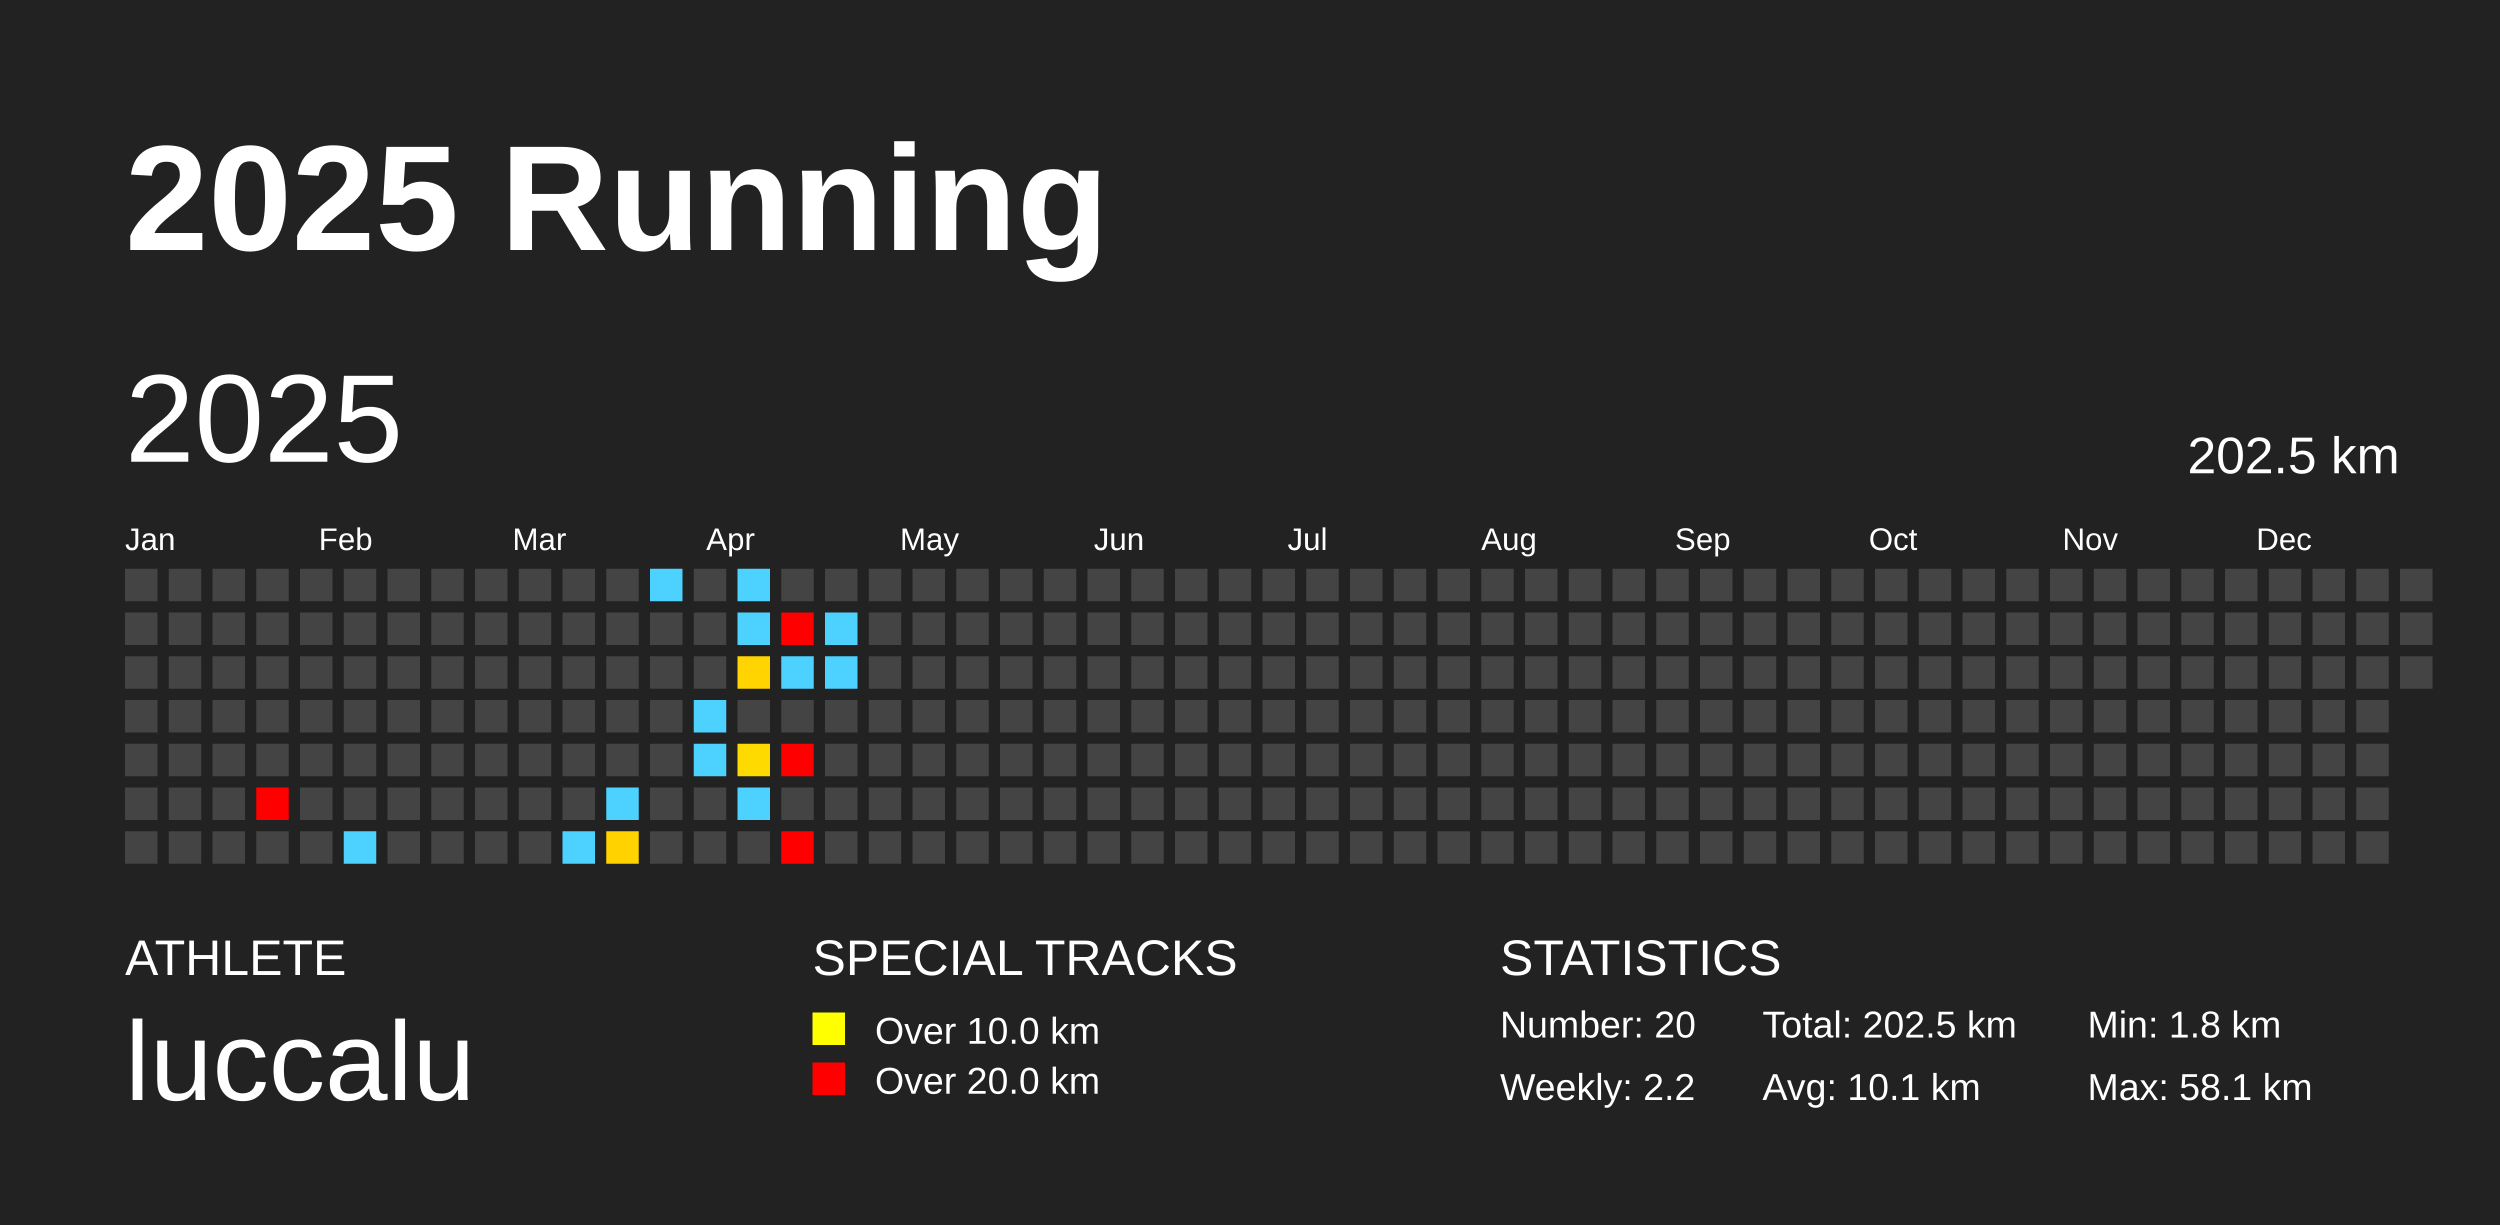
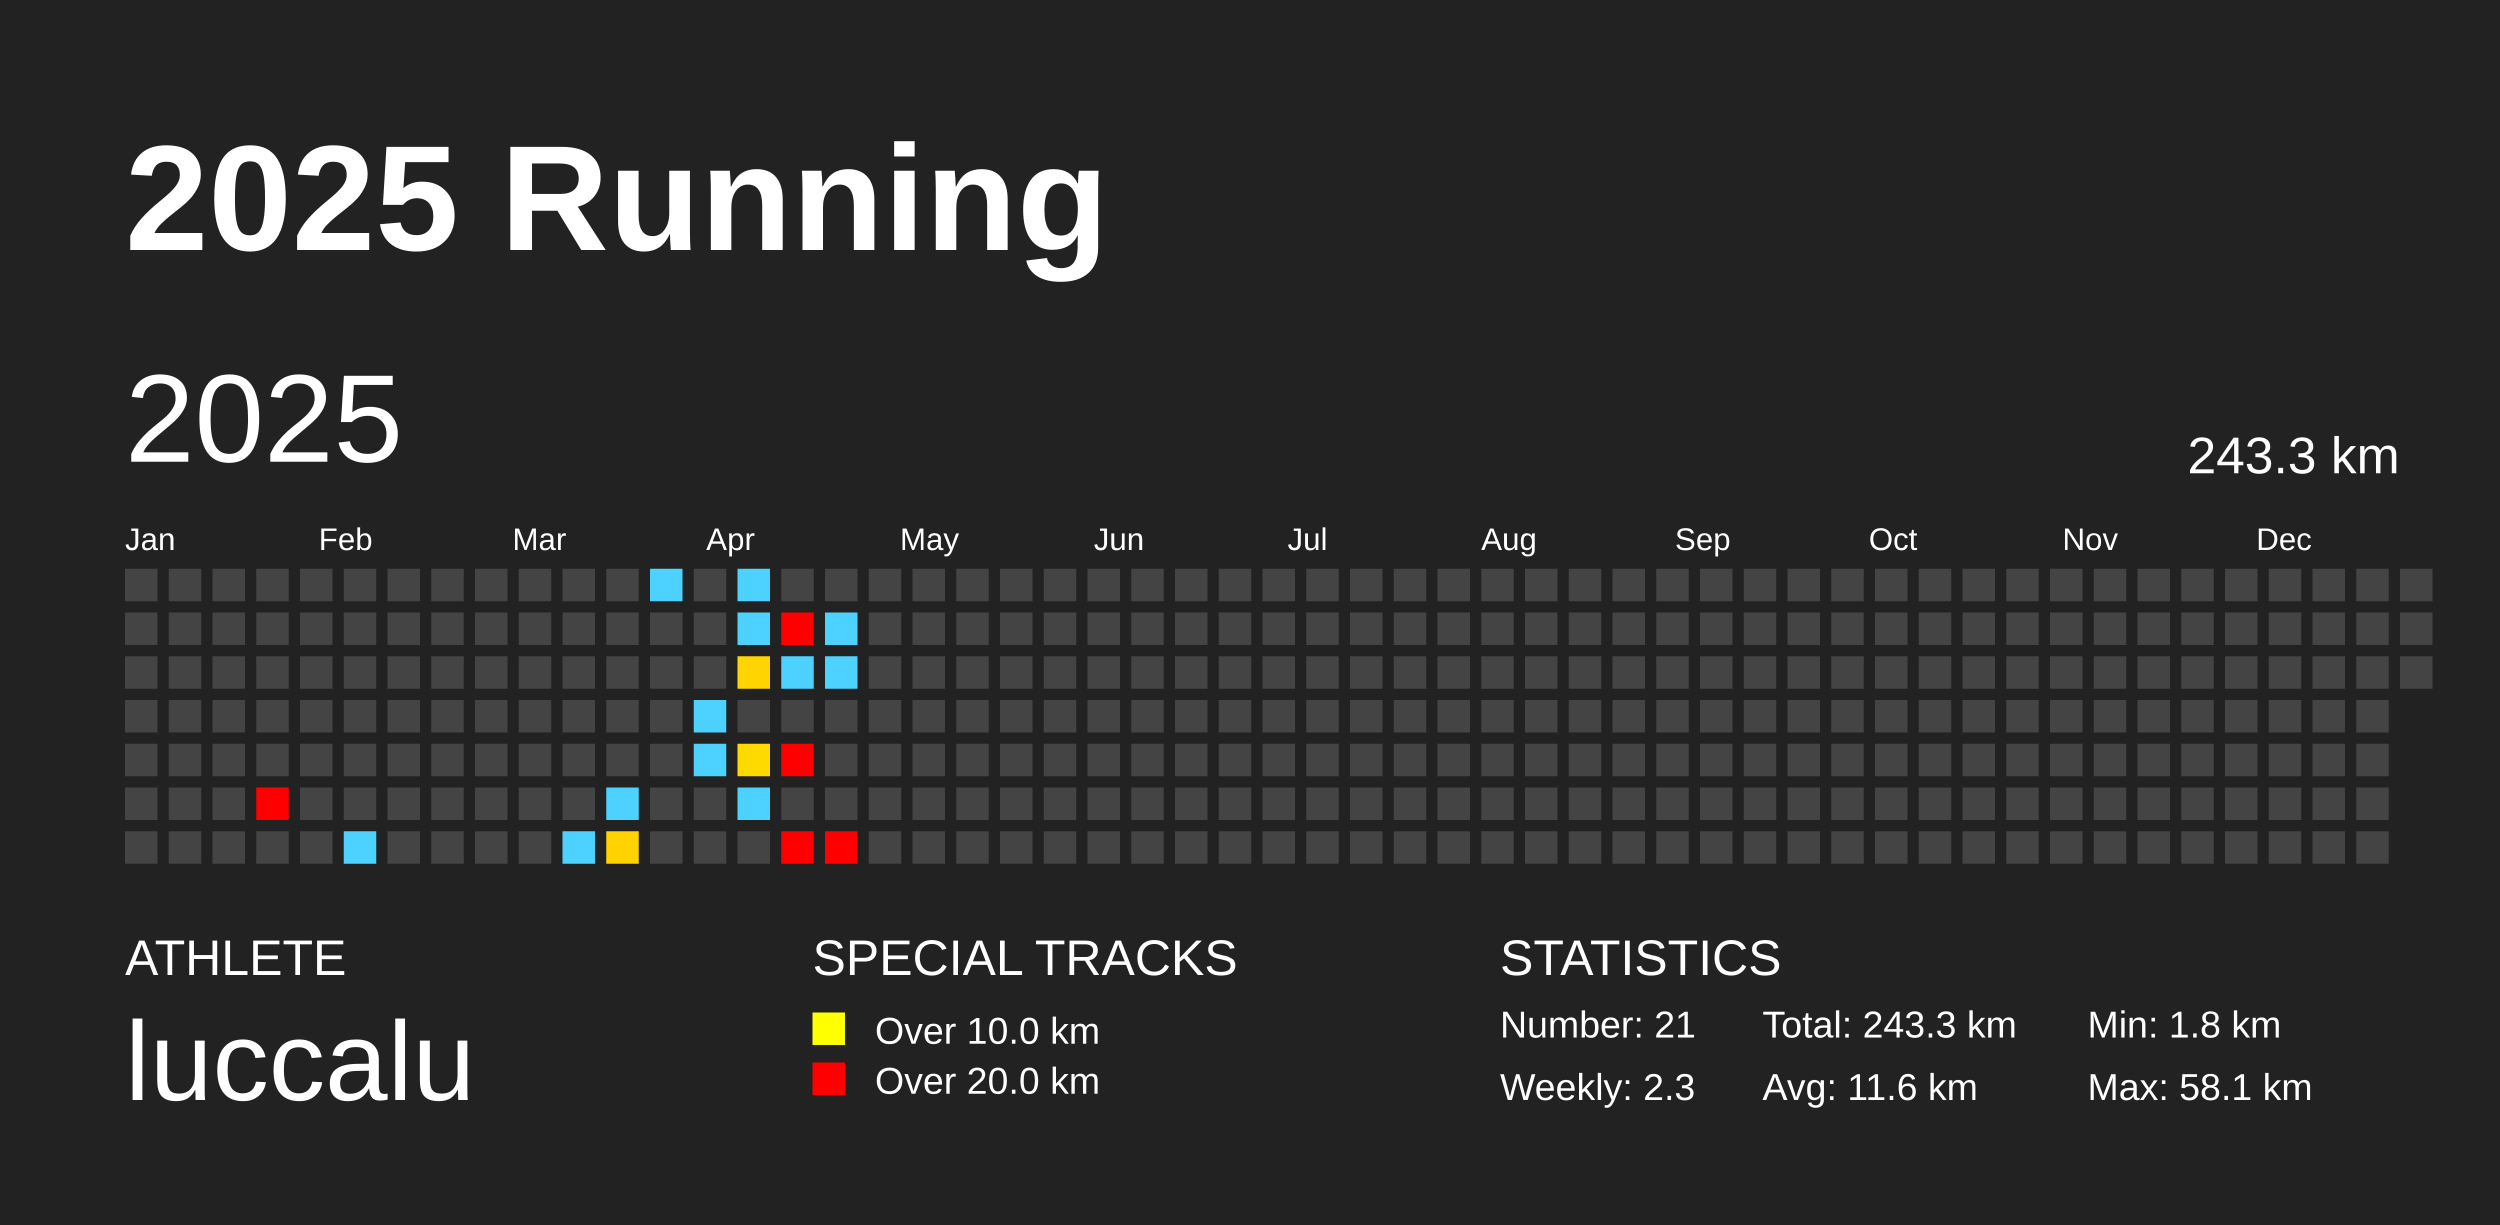
<svg xmlns="http://www.w3.org/2000/svg" baseProfile="full" height="98mm" version="1.1" viewBox="0,0,200,98" width="200mm">
  <defs />
  <rect fill="#222222" height="98" width="200" x="0" y="0" />
  <text fill="#FFFFFF" style="font-size:12px; font-family:Arial; font-weight:bold;" x="10" y="20">2025 Running</text>
  <text fill="#FFFFFF" style="font-size:4px; font-family:Arial" x="10" y="78">ATHLETE</text>
  <text fill="#FFFFFF" style="font-size:9px; font-family:Arial" x="10" y="88">luccalu</text>
  <text fill="#FFFFFF" style="font-size:4px; font-family:Arial" x="65" y="78">SPECIAL TRACKS</text>
  <rect fill="yellow" height="2.6" width="2.6" x="65" y="81" />
  <text fill="#FFFFFF" style="font-size:3px; font-family:Arial" x="70" y="83.5">Over 10.0 km</text>
  <rect fill="red" height="2.6" width="2.6" x="65" y="85" />
  <text fill="#FFFFFF" style="font-size:3px; font-family:Arial" x="70" y="87.5">Over 20.0 km</text>
  <text fill="#FFFFFF" style="font-size:4px; font-family:Arial" x="120" y="78">STATISTICS</text>
-   <text fill="#FFFFFF" style="font-size:3px; font-family:Arial" x="120" y="83">Number: 20</text>
-   <text fill="#FFFFFF" style="font-size:3px; font-family:Arial" x="120" y="88">Weekly: 2.2</text>
-   <text fill="#FFFFFF" style="font-size:3px; font-family:Arial" x="141" y="83">Total: 202.5 km</text>
-   <text fill="#FFFFFF" style="font-size:3px; font-family:Arial" x="141" y="88">Avg: 10.1 km</text>
+   <text fill="#FFFFFF" style="font-size:3px; font-family:Arial" x="120" y="83">Number: 21</text>
+   <text fill="#FFFFFF" style="font-size:3px; font-family:Arial" x="120" y="88">Weekly: 2.3</text>
+   <text fill="#FFFFFF" style="font-size:3px; font-family:Arial" x="141" y="83">Total: 243.3 km</text>
+   <text fill="#FFFFFF" style="font-size:3px; font-family:Arial" x="141" y="88">Avg: 11.6 km</text>
  <text fill="#FFFFFF" style="font-size:3px; font-family:Arial" x="167" y="83">Min: 1.8 km</text>
  <text fill="#FFFFFF" style="font-size:3px; font-family:Arial" x="167" y="88">Max: 58.1 km</text>
  <text dominant-baseline="hanging" fill="#FFFFFF" style="font-size:10.0px; font-family:Arial;" x="10" y="30">2025</text>
-   <text dominant-baseline="hanging" fill="#FFFFFF" style="font-size:4.125px; font-family:Arial;" x="175" y="35">202.5 km</text>
+   <text dominant-baseline="hanging" fill="#FFFFFF" style="font-size:4.125px; font-family:Arial;" x="175" y="35">243.3 km</text>
  <text fill="#FFFFFF" style="font-size:2.5px; font-family:Arial" x="10.0" y="44">Jan</text>
  <text fill="#FFFFFF" style="font-size:2.5px; font-family:Arial" x="25.5" y="44">Feb</text>
  <text fill="#FFFFFF" style="font-size:2.5px; font-family:Arial" x="41.0" y="44">Mar</text>
  <text fill="#FFFFFF" style="font-size:2.5px; font-family:Arial" x="56.5" y="44">Apr</text>
  <text fill="#FFFFFF" style="font-size:2.5px; font-family:Arial" x="72.0" y="44">May</text>
  <text fill="#FFFFFF" style="font-size:2.5px; font-family:Arial" x="87.5" y="44">Jun</text>
  <text fill="#FFFFFF" style="font-size:2.5px; font-family:Arial" x="103.0" y="44">Jul</text>
  <text fill="#FFFFFF" style="font-size:2.5px; font-family:Arial" x="118.5" y="44">Aug</text>
  <text fill="#FFFFFF" style="font-size:2.5px; font-family:Arial" x="134.0" y="44">Sep</text>
  <text fill="#FFFFFF" style="font-size:2.5px; font-family:Arial" x="149.5" y="44">Oct</text>
  <text fill="#FFFFFF" style="font-size:2.5px; font-family:Arial" x="165.0" y="44">Nov</text>
  <text fill="#FFFFFF" style="font-size:2.5px; font-family:Arial" x="180.5" y="44">Dec</text>
  <rect fill="#444444" height="2.6" width="2.6" x="10.0" y="45.5" />
  <rect fill="#444444" height="2.6" width="2.6" x="10.0" y="49.0" />
  <rect fill="#444444" height="2.6" width="2.6" x="10.0" y="52.5" />
  <rect fill="#444444" height="2.6" width="2.6" x="10.0" y="56.0" />
  <rect fill="#444444" height="2.6" width="2.6" x="10.0" y="59.5" />
  <rect fill="#444444" height="2.6" width="2.6" x="10.0" y="63.0" />
  <rect fill="#444444" height="2.6" width="2.6" x="10.0" y="66.5" />
  <rect fill="#444444" height="2.6" width="2.6" x="13.5" y="45.5" />
  <rect fill="#444444" height="2.6" width="2.6" x="13.5" y="49.0" />
  <rect fill="#444444" height="2.6" width="2.6" x="13.5" y="52.5" />
  <rect fill="#444444" height="2.6" width="2.6" x="13.5" y="56.0" />
  <rect fill="#444444" height="2.6" width="2.6" x="13.5" y="59.5" />
  <rect fill="#444444" height="2.6" width="2.6" x="13.5" y="63.0" />
  <rect fill="#444444" height="2.6" width="2.6" x="13.5" y="66.5" />
  <rect fill="#444444" height="2.6" width="2.6" x="17.0" y="45.5" />
  <rect fill="#444444" height="2.6" width="2.6" x="17.0" y="49.0" />
  <rect fill="#444444" height="2.6" width="2.6" x="17.0" y="52.5" />
  <rect fill="#444444" height="2.6" width="2.6" x="17.0" y="56.0" />
  <rect fill="#444444" height="2.6" width="2.6" x="17.0" y="59.5" />
  <rect fill="#444444" height="2.6" width="2.6" x="17.0" y="63.0" />
  <rect fill="#444444" height="2.6" width="2.6" x="17.0" y="66.5" />
  <rect fill="#444444" height="2.6" width="2.6" x="20.5" y="45.5" />
  <rect fill="#444444" height="2.6" width="2.6" x="20.5" y="49.0" />
  <rect fill="#444444" height="2.6" width="2.6" x="20.5" y="52.5" />
  <rect fill="#444444" height="2.6" width="2.6" x="20.5" y="56.0" />
  <rect fill="#444444" height="2.6" width="2.6" x="20.5" y="59.5" />
  <rect fill="red" height="2.6" width="2.6" x="20.5" y="63.0" />
  <rect fill="#444444" height="2.6" width="2.6" x="20.5" y="66.5" />
  <rect fill="#444444" height="2.6" width="2.6" x="24.0" y="45.5" />
  <rect fill="#444444" height="2.6" width="2.6" x="24.0" y="49.0" />
  <rect fill="#444444" height="2.6" width="2.6" x="24.0" y="52.5" />
  <rect fill="#444444" height="2.6" width="2.6" x="24.0" y="56.0" />
  <rect fill="#444444" height="2.6" width="2.6" x="24.0" y="59.5" />
  <rect fill="#444444" height="2.6" width="2.6" x="24.0" y="63.0" />
  <rect fill="#444444" height="2.6" width="2.6" x="24.0" y="66.5" />
  <rect fill="#444444" height="2.6" width="2.6" x="27.5" y="45.5" />
  <rect fill="#444444" height="2.6" width="2.6" x="27.5" y="49.0" />
  <rect fill="#444444" height="2.6" width="2.6" x="27.5" y="52.5" />
  <rect fill="#444444" height="2.6" width="2.6" x="27.5" y="56.0" />
  <rect fill="#444444" height="2.6" width="2.6" x="27.5" y="59.5" />
  <rect fill="#444444" height="2.6" width="2.6" x="27.5" y="63.0" />
  <rect fill="#4dd2ff" height="2.6" width="2.6" x="27.5" y="66.5" />
  <rect fill="#444444" height="2.6" width="2.6" x="31.0" y="45.5" />
  <rect fill="#444444" height="2.6" width="2.6" x="31.0" y="49.0" />
  <rect fill="#444444" height="2.6" width="2.6" x="31.0" y="52.5" />
  <rect fill="#444444" height="2.6" width="2.6" x="31.0" y="56.0" />
  <rect fill="#444444" height="2.6" width="2.6" x="31.0" y="59.5" />
  <rect fill="#444444" height="2.6" width="2.6" x="31.0" y="63.0" />
  <rect fill="#444444" height="2.6" width="2.6" x="31.0" y="66.5" />
  <rect fill="#444444" height="2.6" width="2.6" x="34.5" y="45.5" />
  <rect fill="#444444" height="2.6" width="2.6" x="34.5" y="49.0" />
  <rect fill="#444444" height="2.6" width="2.6" x="34.5" y="52.5" />
  <rect fill="#444444" height="2.6" width="2.6" x="34.5" y="56.0" />
  <rect fill="#444444" height="2.6" width="2.6" x="34.5" y="59.5" />
  <rect fill="#444444" height="2.6" width="2.6" x="34.5" y="63.0" />
  <rect fill="#444444" height="2.6" width="2.6" x="34.5" y="66.5" />
  <rect fill="#444444" height="2.6" width="2.6" x="38.0" y="45.5" />
  <rect fill="#444444" height="2.6" width="2.6" x="38.0" y="49.0" />
  <rect fill="#444444" height="2.6" width="2.6" x="38.0" y="52.5" />
  <rect fill="#444444" height="2.6" width="2.6" x="38.0" y="56.0" />
  <rect fill="#444444" height="2.6" width="2.6" x="38.0" y="59.5" />
  <rect fill="#444444" height="2.6" width="2.6" x="38.0" y="63.0" />
  <rect fill="#444444" height="2.6" width="2.6" x="38.0" y="66.5" />
  <rect fill="#444444" height="2.6" width="2.6" x="41.5" y="45.5" />
  <rect fill="#444444" height="2.6" width="2.6" x="41.5" y="49.0" />
  <rect fill="#444444" height="2.6" width="2.6" x="41.5" y="52.5" />
  <rect fill="#444444" height="2.6" width="2.6" x="41.5" y="56.0" />
  <rect fill="#444444" height="2.6" width="2.6" x="41.5" y="59.5" />
  <rect fill="#444444" height="2.6" width="2.6" x="41.5" y="63.0" />
  <rect fill="#444444" height="2.6" width="2.6" x="41.5" y="66.5" />
  <rect fill="#444444" height="2.6" width="2.6" x="45.0" y="45.5" />
  <rect fill="#444444" height="2.6" width="2.6" x="45.0" y="49.0" />
  <rect fill="#444444" height="2.6" width="2.6" x="45.0" y="52.5" />
  <rect fill="#444444" height="2.6" width="2.6" x="45.0" y="56.0" />
  <rect fill="#444444" height="2.6" width="2.6" x="45.0" y="59.5" />
  <rect fill="#444444" height="2.6" width="2.6" x="45.0" y="63.0" />
  <rect fill="#4dd2ff" height="2.6" width="2.6" x="45.0" y="66.5" />
  <rect fill="#444444" height="2.6" width="2.6" x="48.5" y="45.5" />
  <rect fill="#444444" height="2.6" width="2.6" x="48.5" y="49.0" />
  <rect fill="#444444" height="2.6" width="2.6" x="48.5" y="52.5" />
  <rect fill="#444444" height="2.6" width="2.6" x="48.5" y="56.0" />
  <rect fill="#444444" height="2.6" width="2.6" x="48.5" y="59.5" />
  <rect fill="#4dd2ff" height="2.6" width="2.6" x="48.5" y="63.0" />
  <rect fill="#ffd200" height="2.6" width="2.6" x="48.5" y="66.5" />
  <rect fill="#4dd2ff" height="2.6" width="2.6" x="52.0" y="45.5" />
  <rect fill="#444444" height="2.6" width="2.6" x="52.0" y="49.0" />
  <rect fill="#444444" height="2.6" width="2.6" x="52.0" y="52.5" />
  <rect fill="#444444" height="2.6" width="2.6" x="52.0" y="56.0" />
  <rect fill="#444444" height="2.6" width="2.6" x="52.0" y="59.5" />
  <rect fill="#444444" height="2.6" width="2.6" x="52.0" y="63.0" />
  <rect fill="#444444" height="2.6" width="2.6" x="52.0" y="66.5" />
  <rect fill="#444444" height="2.6" width="2.6" x="55.5" y="45.5" />
  <rect fill="#444444" height="2.6" width="2.6" x="55.5" y="49.0" />
  <rect fill="#444444" height="2.6" width="2.6" x="55.5" y="52.5" />
  <rect fill="#4dd2ff" height="2.6" width="2.6" x="55.5" y="56.0" />
  <rect fill="#4dd2ff" height="2.6" width="2.6" x="55.5" y="59.5" />
  <rect fill="#444444" height="2.6" width="2.6" x="55.5" y="63.0" />
  <rect fill="#444444" height="2.6" width="2.6" x="55.5" y="66.5" />
  <rect fill="#4dd2ff" height="2.6" width="2.6" x="59.0" y="45.5" />
  <rect fill="#4dd2ff" height="2.6" width="2.6" x="59.0" y="49.0" />
  <rect fill="#ffd400" height="2.6" width="2.6" x="59.0" y="52.5" />
  <rect fill="#444444" height="2.6" width="2.6" x="59.0" y="56.0" />
  <rect fill="#ffda00" height="2.6" width="2.6" x="59.0" y="59.5" />
  <rect fill="#4dd2ff" height="2.6" width="2.6" x="59.0" y="63.0" />
  <rect fill="#444444" height="2.6" width="2.6" x="59.0" y="66.5" />
  <rect fill="#444444" height="2.6" width="2.6" x="62.5" y="45.5" />
  <rect fill="red" height="2.6" width="2.6" x="62.5" y="49.0" />
  <rect fill="#4dd2ff" height="2.6" width="2.6" x="62.5" y="52.5" />
  <rect fill="#444444" height="2.6" width="2.6" x="62.5" y="56.0" />
  <rect fill="red" height="2.6" width="2.6" x="62.5" y="59.5" />
  <rect fill="#444444" height="2.6" width="2.6" x="62.5" y="63.0" />
  <rect fill="red" height="2.6" width="2.6" x="62.5" y="66.5" />
  <rect fill="#444444" height="2.6" width="2.6" x="66.0" y="45.5" />
  <rect fill="#4dd2ff" height="2.6" width="2.6" x="66.0" y="49.0" />
  <rect fill="#4dd2ff" height="2.6" width="2.6" x="66.0" y="52.5" />
  <rect fill="#444444" height="2.6" width="2.6" x="66.0" y="56.0" />
  <rect fill="#444444" height="2.6" width="2.6" x="66.0" y="59.5" />
  <rect fill="#444444" height="2.6" width="2.6" x="66.0" y="63.0" />
-   <rect fill="#444444" height="2.6" width="2.6" x="66.0" y="66.5" />
+   <rect fill="red" height="2.6" width="2.6" x="66.0" y="66.5" />
  <rect fill="#444444" height="2.6" width="2.6" x="69.5" y="45.5" />
  <rect fill="#444444" height="2.6" width="2.6" x="69.5" y="49.0" />
  <rect fill="#444444" height="2.6" width="2.6" x="69.5" y="52.5" />
  <rect fill="#444444" height="2.6" width="2.6" x="69.5" y="56.0" />
  <rect fill="#444444" height="2.6" width="2.6" x="69.5" y="59.5" />
  <rect fill="#444444" height="2.6" width="2.6" x="69.5" y="63.0" />
  <rect fill="#444444" height="2.6" width="2.6" x="69.5" y="66.5" />
  <rect fill="#444444" height="2.6" width="2.6" x="73.0" y="45.5" />
  <rect fill="#444444" height="2.6" width="2.6" x="73.0" y="49.0" />
  <rect fill="#444444" height="2.6" width="2.6" x="73.0" y="52.5" />
  <rect fill="#444444" height="2.6" width="2.6" x="73.0" y="56.0" />
  <rect fill="#444444" height="2.6" width="2.6" x="73.0" y="59.5" />
  <rect fill="#444444" height="2.6" width="2.6" x="73.0" y="63.0" />
  <rect fill="#444444" height="2.6" width="2.6" x="73.0" y="66.5" />
  <rect fill="#444444" height="2.6" width="2.6" x="76.5" y="45.5" />
  <rect fill="#444444" height="2.6" width="2.6" x="76.5" y="49.0" />
  <rect fill="#444444" height="2.6" width="2.6" x="76.5" y="52.5" />
  <rect fill="#444444" height="2.6" width="2.6" x="76.5" y="56.0" />
  <rect fill="#444444" height="2.6" width="2.6" x="76.5" y="59.5" />
  <rect fill="#444444" height="2.6" width="2.6" x="76.5" y="63.0" />
  <rect fill="#444444" height="2.6" width="2.6" x="76.5" y="66.5" />
  <rect fill="#444444" height="2.6" width="2.6" x="80.0" y="45.5" />
  <rect fill="#444444" height="2.6" width="2.6" x="80.0" y="49.0" />
  <rect fill="#444444" height="2.6" width="2.6" x="80.0" y="52.5" />
  <rect fill="#444444" height="2.6" width="2.6" x="80.0" y="56.0" />
  <rect fill="#444444" height="2.6" width="2.6" x="80.0" y="59.5" />
  <rect fill="#444444" height="2.6" width="2.6" x="80.0" y="63.0" />
  <rect fill="#444444" height="2.6" width="2.6" x="80.0" y="66.5" />
  <rect fill="#444444" height="2.6" width="2.6" x="83.5" y="45.5" />
  <rect fill="#444444" height="2.6" width="2.6" x="83.5" y="49.0" />
  <rect fill="#444444" height="2.6" width="2.6" x="83.5" y="52.5" />
  <rect fill="#444444" height="2.6" width="2.6" x="83.5" y="56.0" />
  <rect fill="#444444" height="2.6" width="2.6" x="83.5" y="59.5" />
  <rect fill="#444444" height="2.6" width="2.6" x="83.5" y="63.0" />
  <rect fill="#444444" height="2.6" width="2.6" x="83.5" y="66.5" />
  <rect fill="#444444" height="2.6" width="2.6" x="87.0" y="45.5" />
  <rect fill="#444444" height="2.6" width="2.6" x="87.0" y="49.0" />
  <rect fill="#444444" height="2.6" width="2.6" x="87.0" y="52.5" />
  <rect fill="#444444" height="2.6" width="2.6" x="87.0" y="56.0" />
  <rect fill="#444444" height="2.6" width="2.6" x="87.0" y="59.5" />
  <rect fill="#444444" height="2.6" width="2.6" x="87.0" y="63.0" />
  <rect fill="#444444" height="2.6" width="2.6" x="87.0" y="66.5" />
  <rect fill="#444444" height="2.6" width="2.6" x="90.5" y="45.5" />
  <rect fill="#444444" height="2.6" width="2.6" x="90.5" y="49.0" />
  <rect fill="#444444" height="2.6" width="2.6" x="90.5" y="52.5" />
  <rect fill="#444444" height="2.6" width="2.6" x="90.5" y="56.0" />
  <rect fill="#444444" height="2.6" width="2.6" x="90.5" y="59.5" />
  <rect fill="#444444" height="2.6" width="2.6" x="90.5" y="63.0" />
  <rect fill="#444444" height="2.6" width="2.6" x="90.5" y="66.5" />
  <rect fill="#444444" height="2.6" width="2.6" x="94.0" y="45.5" />
  <rect fill="#444444" height="2.6" width="2.6" x="94.0" y="49.0" />
  <rect fill="#444444" height="2.6" width="2.6" x="94.0" y="52.5" />
  <rect fill="#444444" height="2.6" width="2.6" x="94.0" y="56.0" />
  <rect fill="#444444" height="2.6" width="2.6" x="94.0" y="59.5" />
  <rect fill="#444444" height="2.6" width="2.6" x="94.0" y="63.0" />
  <rect fill="#444444" height="2.6" width="2.6" x="94.0" y="66.5" />
  <rect fill="#444444" height="2.6" width="2.6" x="97.5" y="45.5" />
  <rect fill="#444444" height="2.6" width="2.6" x="97.5" y="49.0" />
  <rect fill="#444444" height="2.6" width="2.6" x="97.5" y="52.5" />
  <rect fill="#444444" height="2.6" width="2.6" x="97.5" y="56.0" />
  <rect fill="#444444" height="2.6" width="2.6" x="97.5" y="59.5" />
  <rect fill="#444444" height="2.6" width="2.6" x="97.5" y="63.0" />
  <rect fill="#444444" height="2.6" width="2.6" x="97.5" y="66.5" />
  <rect fill="#444444" height="2.6" width="2.6" x="101.0" y="45.5" />
  <rect fill="#444444" height="2.6" width="2.6" x="101.0" y="49.0" />
  <rect fill="#444444" height="2.6" width="2.6" x="101.0" y="52.5" />
  <rect fill="#444444" height="2.6" width="2.6" x="101.0" y="56.0" />
  <rect fill="#444444" height="2.6" width="2.6" x="101.0" y="59.5" />
  <rect fill="#444444" height="2.6" width="2.6" x="101.0" y="63.0" />
  <rect fill="#444444" height="2.6" width="2.6" x="101.0" y="66.5" />
  <rect fill="#444444" height="2.6" width="2.6" x="104.5" y="45.5" />
  <rect fill="#444444" height="2.6" width="2.6" x="104.5" y="49.0" />
  <rect fill="#444444" height="2.6" width="2.6" x="104.5" y="52.5" />
  <rect fill="#444444" height="2.6" width="2.6" x="104.5" y="56.0" />
  <rect fill="#444444" height="2.6" width="2.6" x="104.5" y="59.5" />
  <rect fill="#444444" height="2.6" width="2.6" x="104.5" y="63.0" />
  <rect fill="#444444" height="2.6" width="2.6" x="104.5" y="66.5" />
  <rect fill="#444444" height="2.6" width="2.6" x="108.0" y="45.5" />
  <rect fill="#444444" height="2.6" width="2.6" x="108.0" y="49.0" />
  <rect fill="#444444" height="2.6" width="2.6" x="108.0" y="52.5" />
  <rect fill="#444444" height="2.6" width="2.6" x="108.0" y="56.0" />
  <rect fill="#444444" height="2.6" width="2.6" x="108.0" y="59.5" />
  <rect fill="#444444" height="2.6" width="2.6" x="108.0" y="63.0" />
  <rect fill="#444444" height="2.6" width="2.6" x="108.0" y="66.5" />
  <rect fill="#444444" height="2.6" width="2.6" x="111.5" y="45.5" />
  <rect fill="#444444" height="2.6" width="2.6" x="111.5" y="49.0" />
  <rect fill="#444444" height="2.6" width="2.6" x="111.5" y="52.5" />
  <rect fill="#444444" height="2.6" width="2.6" x="111.5" y="56.0" />
  <rect fill="#444444" height="2.6" width="2.6" x="111.5" y="59.5" />
  <rect fill="#444444" height="2.6" width="2.6" x="111.5" y="63.0" />
  <rect fill="#444444" height="2.6" width="2.6" x="111.5" y="66.5" />
  <rect fill="#444444" height="2.6" width="2.6" x="115.0" y="45.5" />
  <rect fill="#444444" height="2.6" width="2.6" x="115.0" y="49.0" />
  <rect fill="#444444" height="2.6" width="2.6" x="115.0" y="52.5" />
  <rect fill="#444444" height="2.6" width="2.6" x="115.0" y="56.0" />
  <rect fill="#444444" height="2.6" width="2.6" x="115.0" y="59.5" />
  <rect fill="#444444" height="2.6" width="2.6" x="115.0" y="63.0" />
  <rect fill="#444444" height="2.6" width="2.6" x="115.0" y="66.5" />
  <rect fill="#444444" height="2.6" width="2.6" x="118.5" y="45.5" />
  <rect fill="#444444" height="2.6" width="2.6" x="118.5" y="49.0" />
  <rect fill="#444444" height="2.6" width="2.6" x="118.5" y="52.5" />
  <rect fill="#444444" height="2.6" width="2.6" x="118.5" y="56.0" />
  <rect fill="#444444" height="2.6" width="2.6" x="118.5" y="59.5" />
  <rect fill="#444444" height="2.6" width="2.6" x="118.5" y="63.0" />
  <rect fill="#444444" height="2.6" width="2.6" x="118.5" y="66.5" />
  <rect fill="#444444" height="2.6" width="2.6" x="122.0" y="45.5" />
  <rect fill="#444444" height="2.6" width="2.6" x="122.0" y="49.0" />
  <rect fill="#444444" height="2.6" width="2.6" x="122.0" y="52.5" />
  <rect fill="#444444" height="2.6" width="2.6" x="122.0" y="56.0" />
  <rect fill="#444444" height="2.6" width="2.6" x="122.0" y="59.5" />
  <rect fill="#444444" height="2.6" width="2.6" x="122.0" y="63.0" />
  <rect fill="#444444" height="2.6" width="2.6" x="122.0" y="66.5" />
  <rect fill="#444444" height="2.6" width="2.6" x="125.5" y="45.5" />
  <rect fill="#444444" height="2.6" width="2.6" x="125.5" y="49.0" />
  <rect fill="#444444" height="2.6" width="2.6" x="125.5" y="52.5" />
  <rect fill="#444444" height="2.6" width="2.6" x="125.5" y="56.0" />
  <rect fill="#444444" height="2.6" width="2.6" x="125.5" y="59.5" />
  <rect fill="#444444" height="2.6" width="2.6" x="125.5" y="63.0" />
  <rect fill="#444444" height="2.6" width="2.6" x="125.5" y="66.5" />
  <rect fill="#444444" height="2.6" width="2.6" x="129.0" y="45.5" />
  <rect fill="#444444" height="2.6" width="2.6" x="129.0" y="49.0" />
  <rect fill="#444444" height="2.6" width="2.6" x="129.0" y="52.5" />
  <rect fill="#444444" height="2.6" width="2.6" x="129.0" y="56.0" />
  <rect fill="#444444" height="2.6" width="2.6" x="129.0" y="59.5" />
  <rect fill="#444444" height="2.6" width="2.6" x="129.0" y="63.0" />
  <rect fill="#444444" height="2.6" width="2.6" x="129.0" y="66.5" />
  <rect fill="#444444" height="2.6" width="2.6" x="132.5" y="45.5" />
  <rect fill="#444444" height="2.6" width="2.6" x="132.5" y="49.0" />
  <rect fill="#444444" height="2.6" width="2.6" x="132.5" y="52.5" />
  <rect fill="#444444" height="2.6" width="2.6" x="132.5" y="56.0" />
  <rect fill="#444444" height="2.6" width="2.6" x="132.5" y="59.5" />
  <rect fill="#444444" height="2.6" width="2.6" x="132.5" y="63.0" />
  <rect fill="#444444" height="2.6" width="2.6" x="132.5" y="66.5" />
  <rect fill="#444444" height="2.6" width="2.6" x="136.0" y="45.5" />
  <rect fill="#444444" height="2.6" width="2.6" x="136.0" y="49.0" />
  <rect fill="#444444" height="2.6" width="2.6" x="136.0" y="52.5" />
  <rect fill="#444444" height="2.6" width="2.6" x="136.0" y="56.0" />
  <rect fill="#444444" height="2.6" width="2.6" x="136.0" y="59.5" />
  <rect fill="#444444" height="2.6" width="2.6" x="136.0" y="63.0" />
  <rect fill="#444444" height="2.6" width="2.6" x="136.0" y="66.5" />
  <rect fill="#444444" height="2.6" width="2.6" x="139.5" y="45.5" />
  <rect fill="#444444" height="2.6" width="2.6" x="139.5" y="49.0" />
  <rect fill="#444444" height="2.6" width="2.6" x="139.5" y="52.5" />
  <rect fill="#444444" height="2.6" width="2.6" x="139.5" y="56.0" />
  <rect fill="#444444" height="2.6" width="2.6" x="139.5" y="59.5" />
  <rect fill="#444444" height="2.6" width="2.6" x="139.5" y="63.0" />
  <rect fill="#444444" height="2.6" width="2.6" x="139.5" y="66.5" />
  <rect fill="#444444" height="2.6" width="2.6" x="143.0" y="45.5" />
  <rect fill="#444444" height="2.6" width="2.6" x="143.0" y="49.0" />
  <rect fill="#444444" height="2.6" width="2.6" x="143.0" y="52.5" />
  <rect fill="#444444" height="2.6" width="2.6" x="143.0" y="56.0" />
  <rect fill="#444444" height="2.6" width="2.6" x="143.0" y="59.5" />
  <rect fill="#444444" height="2.6" width="2.6" x="143.0" y="63.0" />
  <rect fill="#444444" height="2.6" width="2.6" x="143.0" y="66.5" />
  <rect fill="#444444" height="2.6" width="2.6" x="146.5" y="45.5" />
  <rect fill="#444444" height="2.6" width="2.6" x="146.5" y="49.0" />
  <rect fill="#444444" height="2.6" width="2.6" x="146.5" y="52.5" />
  <rect fill="#444444" height="2.6" width="2.6" x="146.5" y="56.0" />
  <rect fill="#444444" height="2.6" width="2.6" x="146.5" y="59.5" />
  <rect fill="#444444" height="2.6" width="2.6" x="146.5" y="63.0" />
  <rect fill="#444444" height="2.6" width="2.6" x="146.5" y="66.5" />
  <rect fill="#444444" height="2.6" width="2.6" x="150.0" y="45.5" />
  <rect fill="#444444" height="2.6" width="2.6" x="150.0" y="49.0" />
  <rect fill="#444444" height="2.6" width="2.6" x="150.0" y="52.5" />
  <rect fill="#444444" height="2.6" width="2.6" x="150.0" y="56.0" />
  <rect fill="#444444" height="2.6" width="2.6" x="150.0" y="59.5" />
  <rect fill="#444444" height="2.6" width="2.6" x="150.0" y="63.0" />
  <rect fill="#444444" height="2.6" width="2.6" x="150.0" y="66.5" />
  <rect fill="#444444" height="2.6" width="2.6" x="153.5" y="45.5" />
  <rect fill="#444444" height="2.6" width="2.6" x="153.5" y="49.0" />
  <rect fill="#444444" height="2.6" width="2.6" x="153.5" y="52.5" />
  <rect fill="#444444" height="2.6" width="2.6" x="153.5" y="56.0" />
  <rect fill="#444444" height="2.6" width="2.6" x="153.5" y="59.5" />
  <rect fill="#444444" height="2.6" width="2.6" x="153.5" y="63.0" />
  <rect fill="#444444" height="2.6" width="2.6" x="153.5" y="66.5" />
  <rect fill="#444444" height="2.6" width="2.6" x="157.0" y="45.5" />
  <rect fill="#444444" height="2.6" width="2.6" x="157.0" y="49.0" />
  <rect fill="#444444" height="2.6" width="2.6" x="157.0" y="52.5" />
  <rect fill="#444444" height="2.6" width="2.6" x="157.0" y="56.0" />
  <rect fill="#444444" height="2.6" width="2.6" x="157.0" y="59.5" />
  <rect fill="#444444" height="2.6" width="2.6" x="157.0" y="63.0" />
  <rect fill="#444444" height="2.6" width="2.6" x="157.0" y="66.5" />
  <rect fill="#444444" height="2.6" width="2.6" x="160.5" y="45.5" />
  <rect fill="#444444" height="2.6" width="2.6" x="160.5" y="49.0" />
  <rect fill="#444444" height="2.6" width="2.6" x="160.5" y="52.5" />
  <rect fill="#444444" height="2.6" width="2.6" x="160.5" y="56.0" />
  <rect fill="#444444" height="2.6" width="2.6" x="160.5" y="59.5" />
  <rect fill="#444444" height="2.6" width="2.6" x="160.5" y="63.0" />
  <rect fill="#444444" height="2.6" width="2.6" x="160.5" y="66.5" />
  <rect fill="#444444" height="2.6" width="2.6" x="164.0" y="45.5" />
  <rect fill="#444444" height="2.6" width="2.6" x="164.0" y="49.0" />
  <rect fill="#444444" height="2.6" width="2.6" x="164.0" y="52.5" />
  <rect fill="#444444" height="2.6" width="2.6" x="164.0" y="56.0" />
  <rect fill="#444444" height="2.6" width="2.6" x="164.0" y="59.5" />
  <rect fill="#444444" height="2.6" width="2.6" x="164.0" y="63.0" />
  <rect fill="#444444" height="2.6" width="2.6" x="164.0" y="66.5" />
  <rect fill="#444444" height="2.6" width="2.6" x="167.5" y="45.5" />
  <rect fill="#444444" height="2.6" width="2.6" x="167.5" y="49.0" />
  <rect fill="#444444" height="2.6" width="2.6" x="167.5" y="52.5" />
  <rect fill="#444444" height="2.6" width="2.6" x="167.5" y="56.0" />
  <rect fill="#444444" height="2.6" width="2.6" x="167.5" y="59.5" />
  <rect fill="#444444" height="2.6" width="2.6" x="167.5" y="63.0" />
  <rect fill="#444444" height="2.6" width="2.6" x="167.5" y="66.5" />
  <rect fill="#444444" height="2.6" width="2.6" x="171.0" y="45.5" />
  <rect fill="#444444" height="2.6" width="2.6" x="171.0" y="49.0" />
  <rect fill="#444444" height="2.6" width="2.6" x="171.0" y="52.5" />
  <rect fill="#444444" height="2.6" width="2.6" x="171.0" y="56.0" />
  <rect fill="#444444" height="2.6" width="2.6" x="171.0" y="59.5" />
  <rect fill="#444444" height="2.6" width="2.6" x="171.0" y="63.0" />
  <rect fill="#444444" height="2.6" width="2.6" x="171.0" y="66.5" />
  <rect fill="#444444" height="2.6" width="2.6" x="174.5" y="45.5" />
  <rect fill="#444444" height="2.6" width="2.6" x="174.5" y="49.0" />
  <rect fill="#444444" height="2.6" width="2.6" x="174.5" y="52.5" />
  <rect fill="#444444" height="2.6" width="2.6" x="174.5" y="56.0" />
  <rect fill="#444444" height="2.6" width="2.6" x="174.5" y="59.5" />
  <rect fill="#444444" height="2.6" width="2.6" x="174.5" y="63.0" />
  <rect fill="#444444" height="2.6" width="2.6" x="174.5" y="66.5" />
  <rect fill="#444444" height="2.6" width="2.6" x="178.0" y="45.5" />
  <rect fill="#444444" height="2.6" width="2.6" x="178.0" y="49.0" />
  <rect fill="#444444" height="2.6" width="2.6" x="178.0" y="52.5" />
  <rect fill="#444444" height="2.6" width="2.6" x="178.0" y="56.0" />
  <rect fill="#444444" height="2.6" width="2.6" x="178.0" y="59.5" />
  <rect fill="#444444" height="2.6" width="2.6" x="178.0" y="63.0" />
  <rect fill="#444444" height="2.6" width="2.6" x="178.0" y="66.5" />
  <rect fill="#444444" height="2.6" width="2.6" x="181.5" y="45.5" />
  <rect fill="#444444" height="2.6" width="2.6" x="181.5" y="49.0" />
  <rect fill="#444444" height="2.6" width="2.6" x="181.5" y="52.5" />
  <rect fill="#444444" height="2.6" width="2.6" x="181.5" y="56.0" />
  <rect fill="#444444" height="2.6" width="2.6" x="181.5" y="59.5" />
  <rect fill="#444444" height="2.6" width="2.6" x="181.5" y="63.0" />
  <rect fill="#444444" height="2.6" width="2.6" x="181.5" y="66.5" />
  <rect fill="#444444" height="2.6" width="2.6" x="185.0" y="45.5" />
  <rect fill="#444444" height="2.6" width="2.6" x="185.0" y="49.0" />
  <rect fill="#444444" height="2.6" width="2.6" x="185.0" y="52.5" />
  <rect fill="#444444" height="2.6" width="2.6" x="185.0" y="56.0" />
  <rect fill="#444444" height="2.6" width="2.6" x="185.0" y="59.5" />
  <rect fill="#444444" height="2.6" width="2.6" x="185.0" y="63.0" />
  <rect fill="#444444" height="2.6" width="2.6" x="185.0" y="66.5" />
  <rect fill="#444444" height="2.6" width="2.6" x="188.5" y="45.5" />
  <rect fill="#444444" height="2.6" width="2.6" x="188.5" y="49.0" />
  <rect fill="#444444" height="2.6" width="2.6" x="188.5" y="52.5" />
  <rect fill="#444444" height="2.6" width="2.6" x="188.5" y="56.0" />
  <rect fill="#444444" height="2.6" width="2.6" x="188.5" y="59.5" />
  <rect fill="#444444" height="2.6" width="2.6" x="188.5" y="63.0" />
  <rect fill="#444444" height="2.6" width="2.6" x="188.5" y="66.5" />
  <rect fill="#444444" height="2.6" width="2.6" x="192.0" y="45.5" />
  <rect fill="#444444" height="2.6" width="2.6" x="192.0" y="49.0" />
  <rect fill="#444444" height="2.6" width="2.6" x="192.0" y="52.5" />
</svg>
